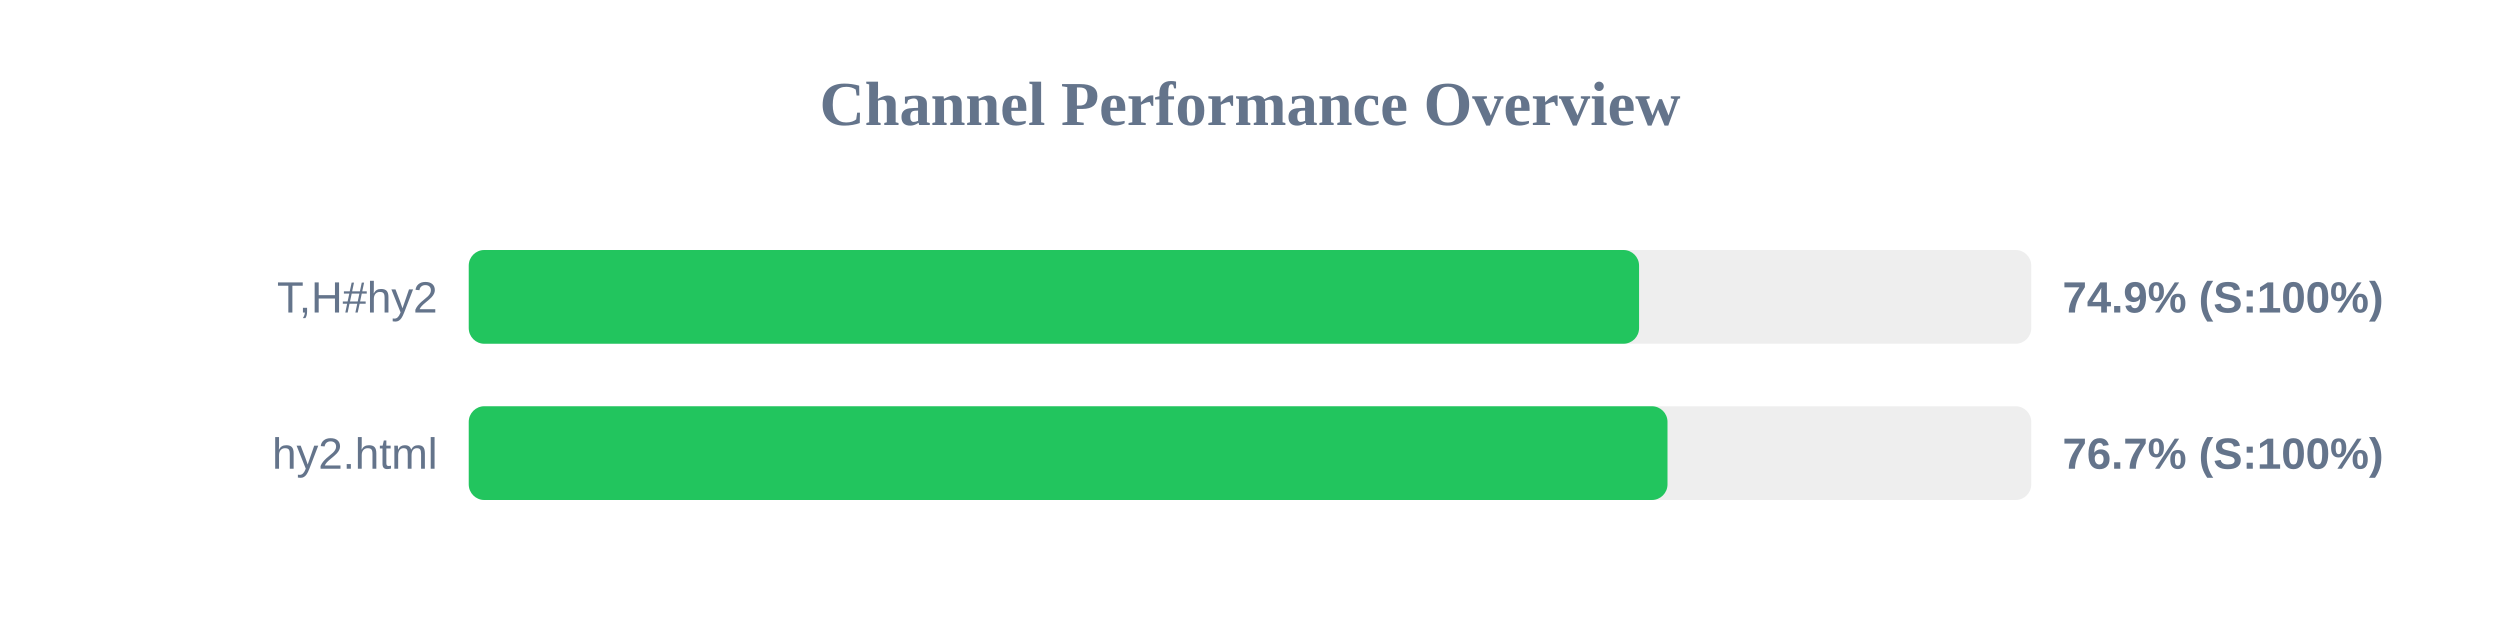
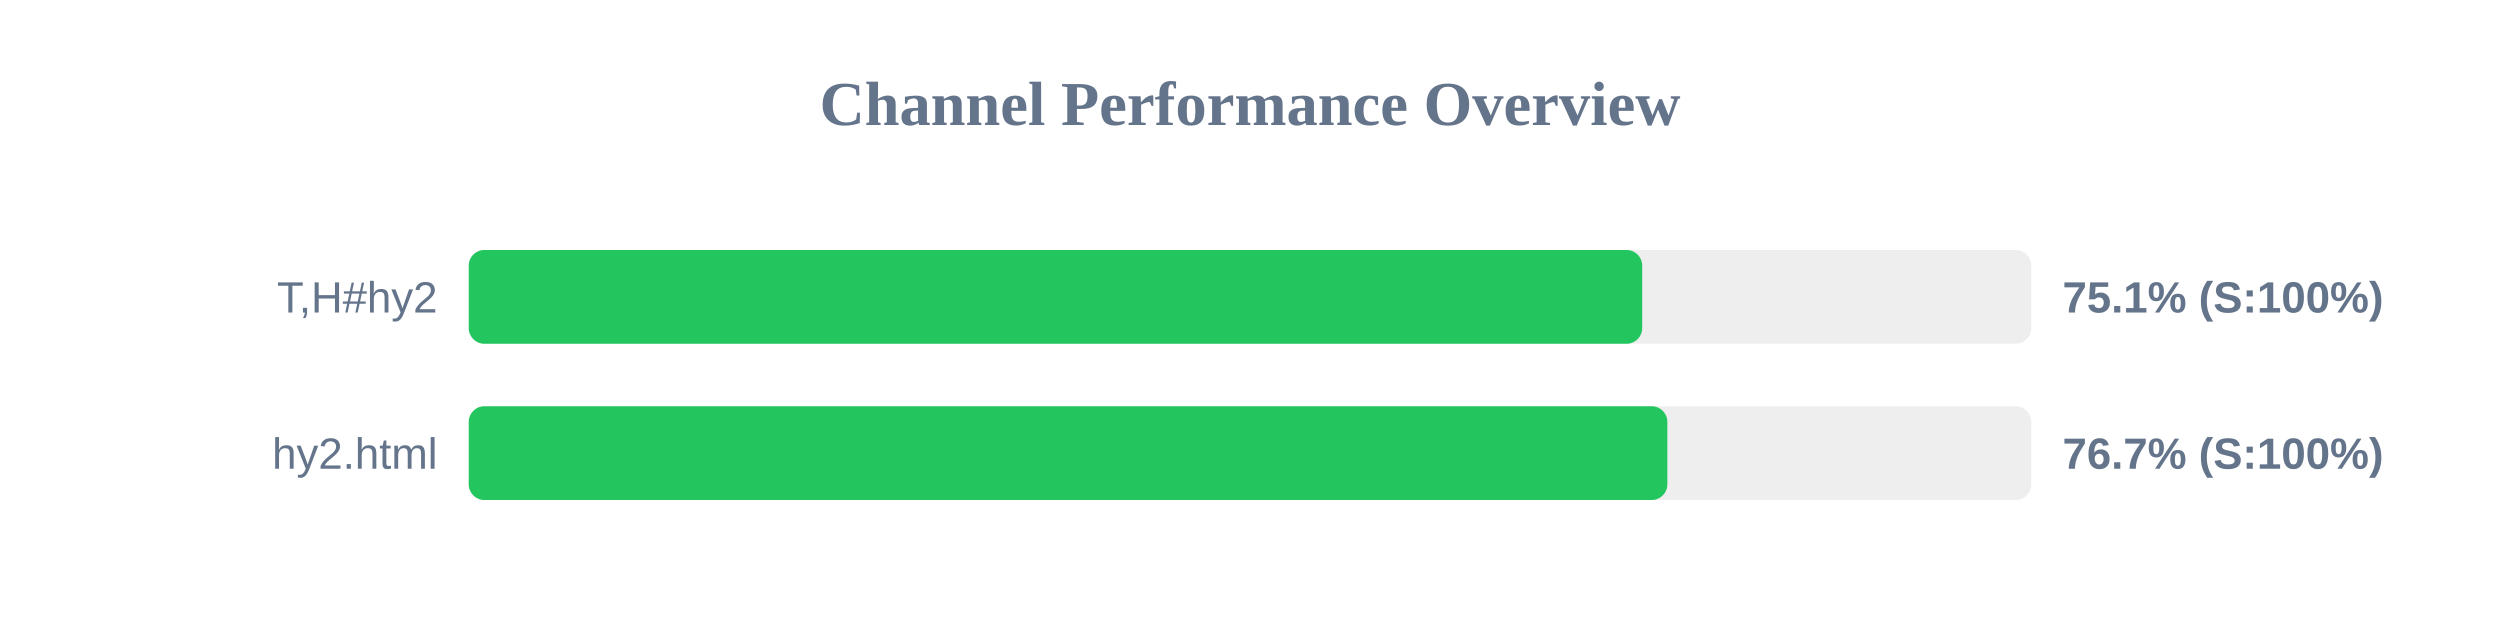
<svg xmlns="http://www.w3.org/2000/svg" width="800" height="200" version="1.1">
  <style>
        .row { font: 14px Arial; fill: #64748b; }
        .score { font: bold 14px Arial; fill: #64748b; }
    </style>
  <text x="400" y="40" text-anchor="middle" font-size="20px" font-weight="bold" fill="#64748b">Channel Performance Overview</text>
  <rect x="150" y="80" width="500" height="30" fill="#eee" rx="5" />
-   <rect x="150" y="80" width="374.5" height="30" fill="#22c55e" rx="5" />
+   <rect x="150" y="80" width="375.5" height="30" fill="#22c55e" rx="5" />
  <text x="140" y="100" text-anchor="end" class="row">T,H#hy2</text>
-   <text x="660" y="100" text-anchor="start" class="score">74.9% (S:100%)</text>
+   <text x="660" y="100" text-anchor="start" class="score">75.1% (S:100%)</text>
  <rect x="150" y="130" width="500" height="30" fill="#eee" rx="5" />
-   <rect x="150" y="130" width="383.6" height="30" fill="#22c55e" rx="5" />
+   <rect x="150" y="130" width="383.55" height="30" fill="#22c55e" rx="5" />
  <text x="140" y="150" text-anchor="end" class="row">hy2.html</text>
  <text x="660" y="150" text-anchor="start" class="score">76.7% (S:100%)</text>
</svg>
